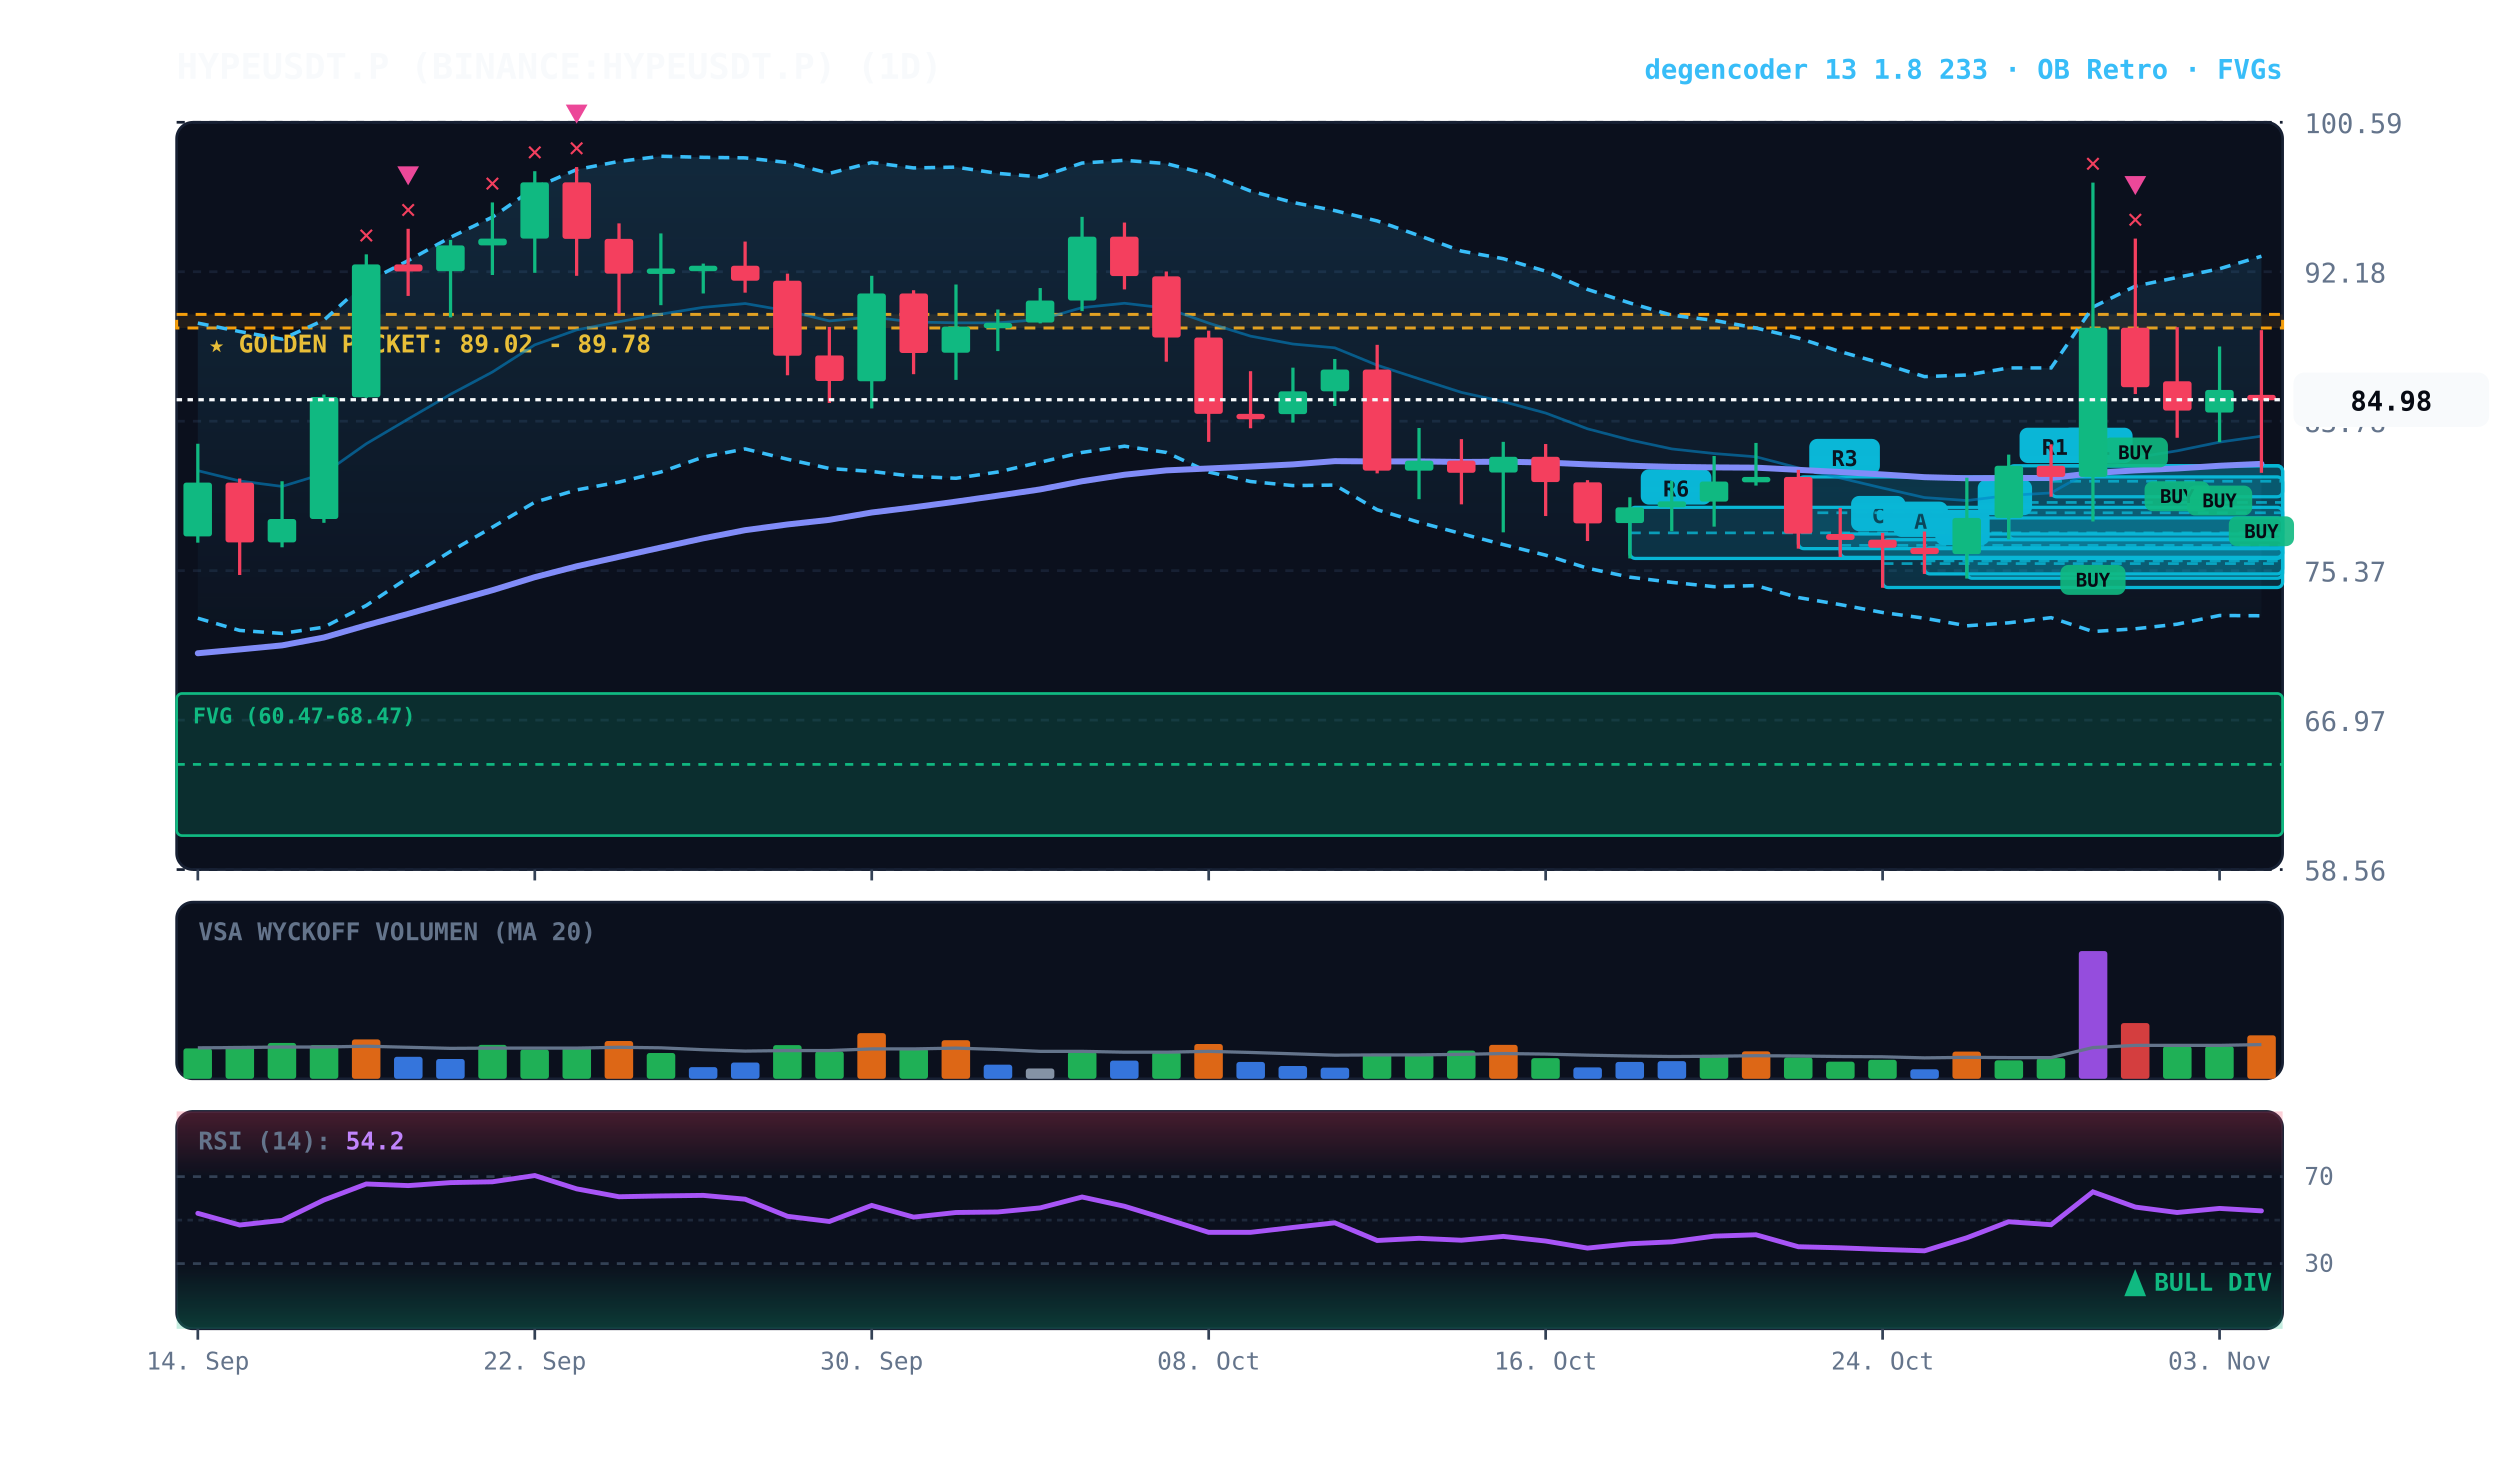
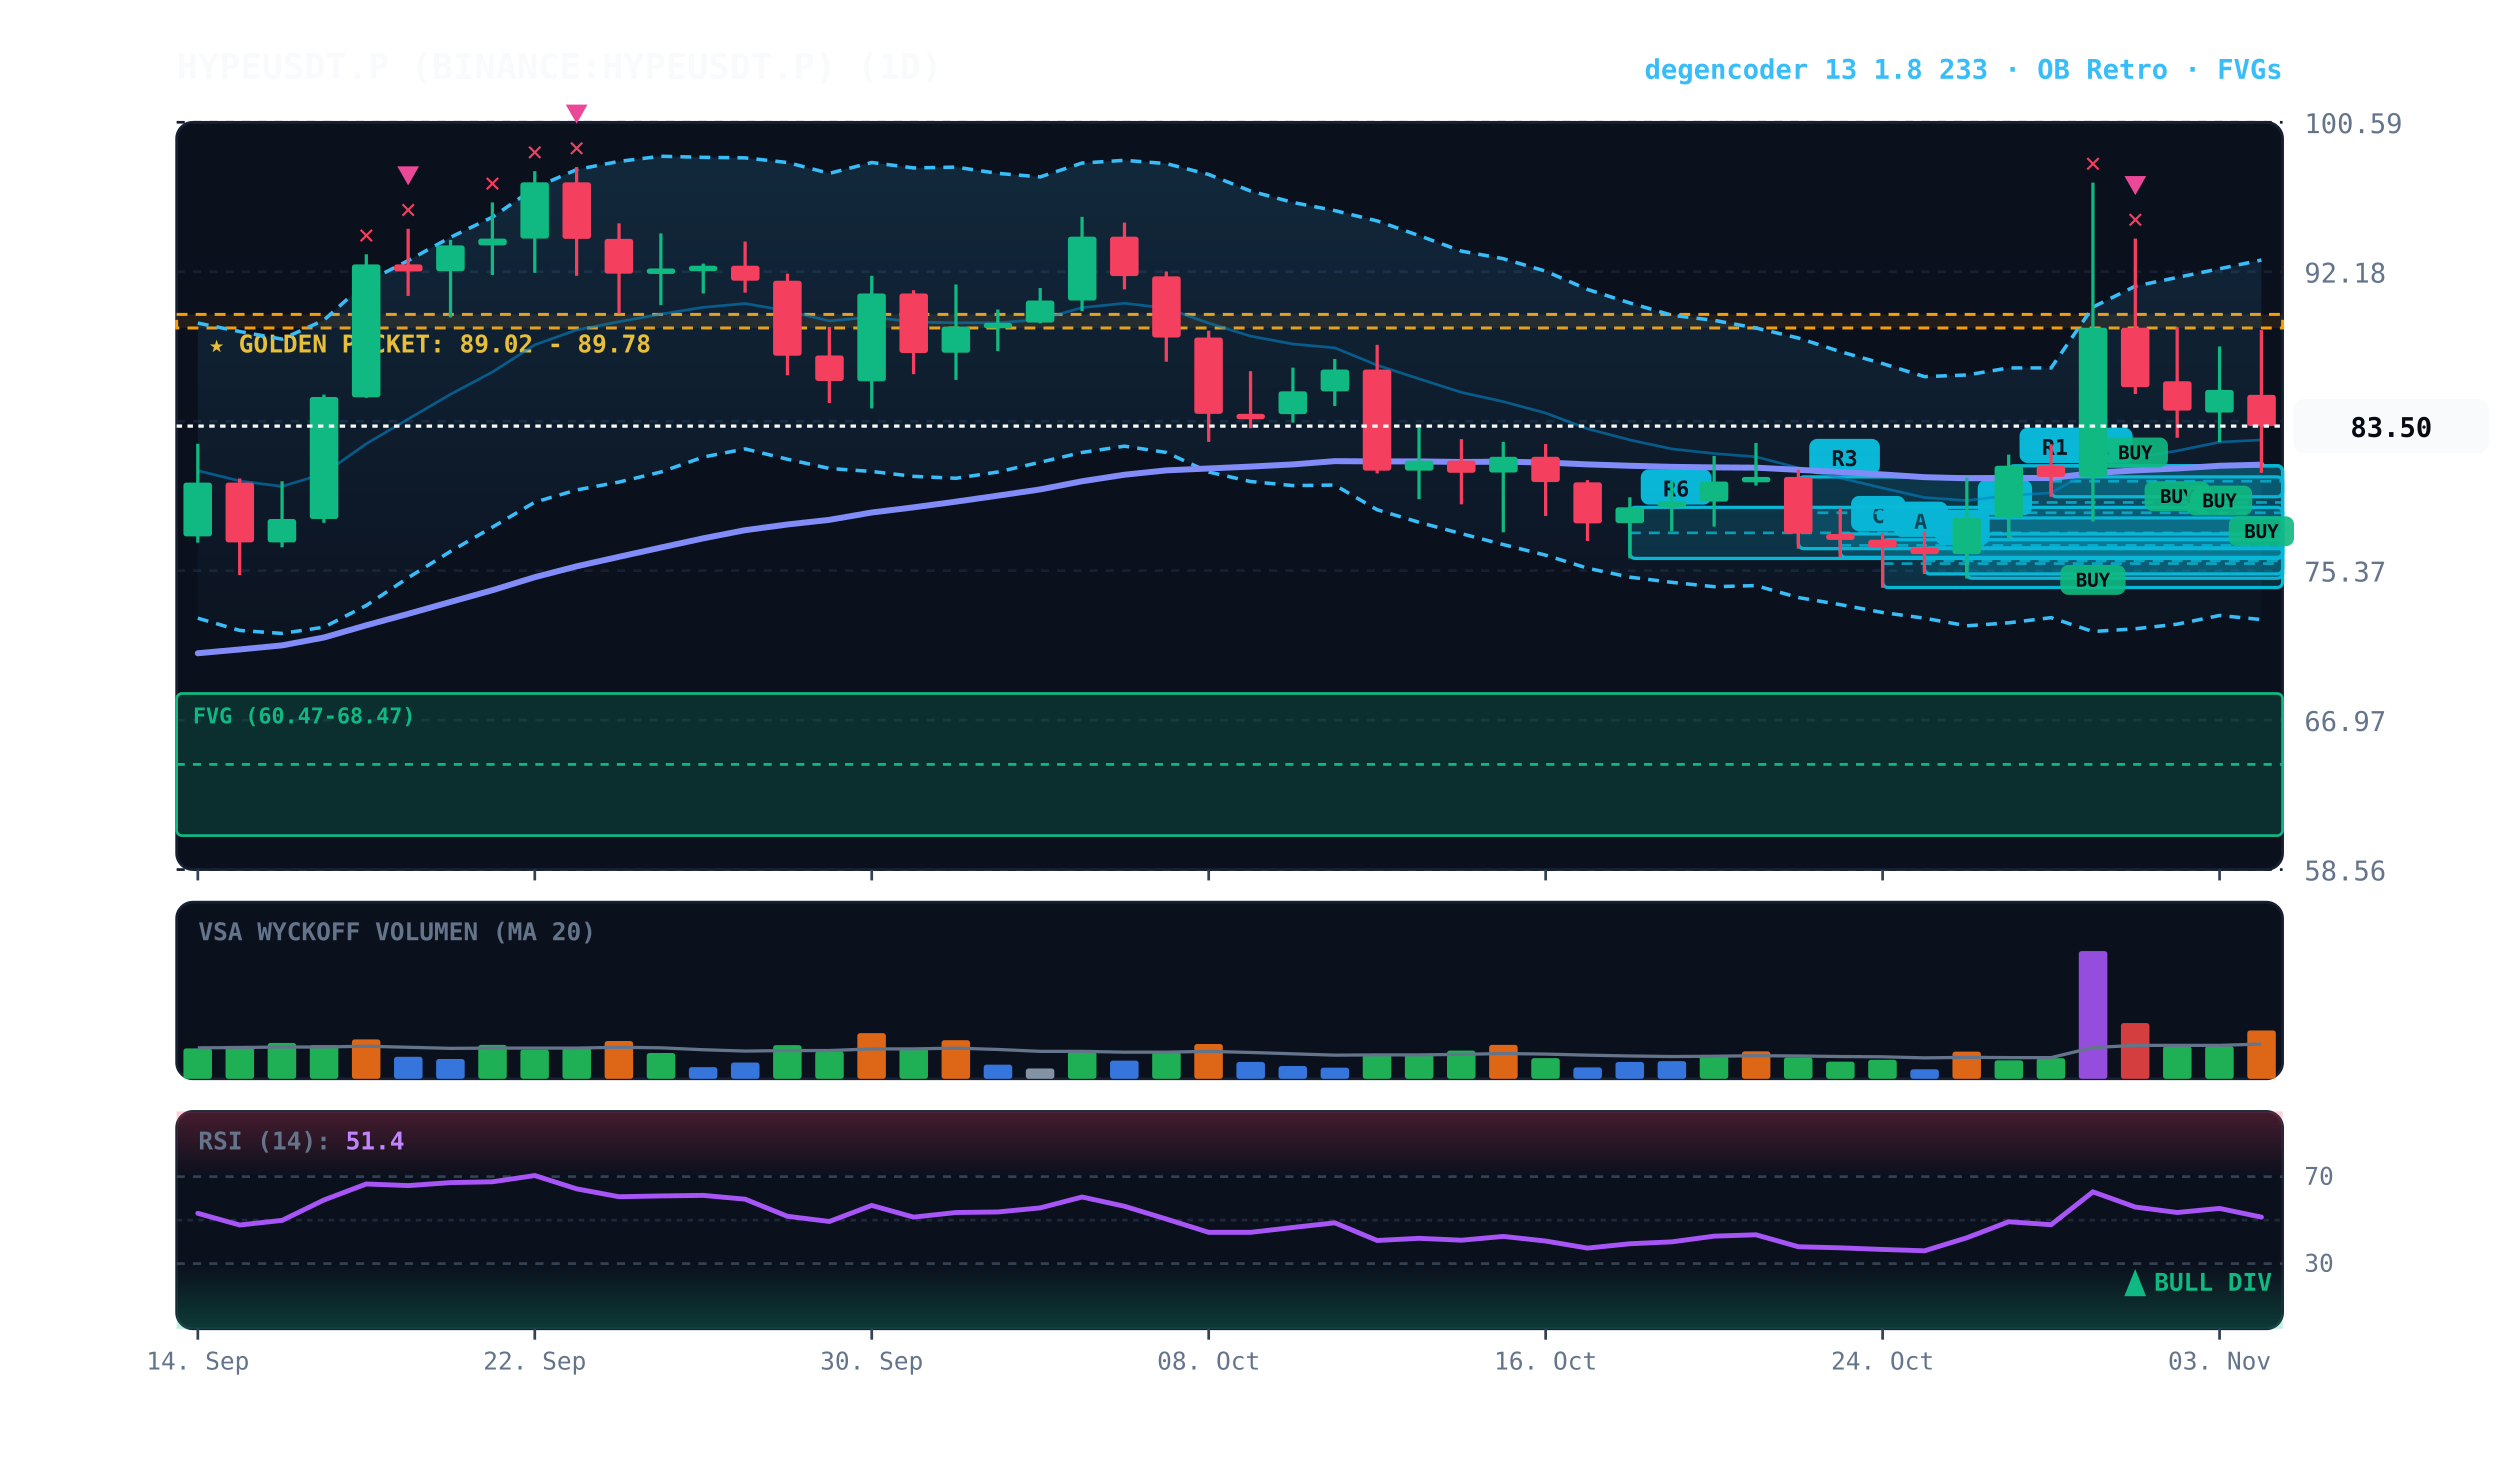
<svg xmlns="http://www.w3.org/2000/svg" viewBox="0 0 920 540" width="100%" height="100%" style="background:#070a13; font-family:'JetBrains Mono', monospace;">
  <defs>
    <linearGradient id="cloud-grad" x1="0%" y1="0%" x2="0%" y2="100%">
      <stop offset="0%" stop-color="#38bdf8" stop-opacity="0.14" />
      <stop offset="100%" stop-color="#38bdf8" stop-opacity="0.02" />
    </linearGradient>
    <linearGradient id="rsi-overbought" x1="0%" y1="0%" x2="0%" y2="100%">
      <stop offset="0%" stop-color="#f43f5e" stop-opacity="0.25" />
      <stop offset="100%" stop-color="#f43f5e" stop-opacity="0.0" />
    </linearGradient>
    <linearGradient id="rsi-oversold" x1="0%" y1="0%" x2="0%" y2="100%">
      <stop offset="0%" stop-color="#10b981" stop-opacity="0.0" />
      <stop offset="100%" stop-color="#10b981" stop-opacity="0.25" />
    </linearGradient>
  </defs>
  <rect x="65" y="45" width="775" height="275" fill="#0b101d" rx="6" stroke="#172033" stroke-width="1" />
  <rect x="65" y="332" width="775" height="65" fill="#0b101d" rx="6" stroke="#172033" stroke-width="1" />
  <rect x="65" y="409" width="775" height="80" fill="#0b101d" rx="6" stroke="#172033" stroke-width="1" />
  <line x1="65" y1="320.0" x2="840" y2="320.0" stroke="#172033" stroke-dasharray="3,3" stroke-width="1" />
  <text x="848" y="324.0" fill="#64748b" font-size="10" text-anchor="start">58.56</text>
  <line x1="65" y1="265.0" x2="840" y2="265.0" stroke="#172033" stroke-dasharray="3,3" stroke-width="1" />
  <text x="848" y="269.0" fill="#64748b" font-size="10" text-anchor="start">66.97</text>
  <line x1="65" y1="210.0" x2="840" y2="210.0" stroke="#172033" stroke-dasharray="3,3" stroke-width="1" />
  <text x="848" y="214.0" fill="#64748b" font-size="10" text-anchor="start">75.37</text>
  <line x1="65" y1="155.0" x2="840" y2="155.0" stroke="#172033" stroke-dasharray="3,3" stroke-width="1" />
  <text x="848" y="159.0" fill="#64748b" font-size="10" text-anchor="start">83.78</text>
  <line x1="65" y1="100.0" x2="840" y2="100.0" stroke="#172033" stroke-dasharray="3,3" stroke-width="1" />
  <text x="848" y="104.0" fill="#64748b" font-size="10" text-anchor="start">92.18</text>
  <line x1="65" y1="45.0" x2="840" y2="45.0" stroke="#172033" stroke-dasharray="3,3" stroke-width="1" />
  <text x="848" y="49.0" fill="#64748b" font-size="10" text-anchor="start">100.59</text>
  <rect x="65" y="115.7" width="775" height="5.0" fill="rgba(245, 158, 11, 0.10)" stroke="#f59e0b" stroke-dasharray="4,3" stroke-width="1.1" />
  <text x="77" y="129.7" fill="#fbbf24" font-size="9" font-weight="bold">★ GOLDEN POCKET: 89.02 - 89.78</text>
  <rect x="65.0" y="255.2" width="775.0" height="52.3" fill="rgba(16, 185, 129, 0.18)" stroke="#10b981" stroke-width="1" rx="2" />
  <line x1="65.0" y1="281.3" x2="840" y2="281.3" stroke="#10b981" stroke-dasharray="3,3" stroke-width="1" />
  <text x="71.0" y="266.2" fill="#10b981" font-size="8" font-weight="bold">FVG (60.47-68.47)</text>
  <rect x="754.8" y="171.4" width="85.2" height="11.4" fill="rgba(6, 182, 212, 0.18)" stroke="#06b6d4" stroke-width="1.2" rx="2" />
  <line x1="754.8" y1="177.1" x2="840" y2="177.1" stroke="#06b6d4" stroke-dasharray="4,3" stroke-width="1.0" opacity="0.8" />
  <rect x="758.8" y="157.4" width="26" height="13" fill="#06b6d4" rx="3" />
  <text x="771.8" y="167.4" fill="#070a13" font-size="8" font-weight="bold" text-anchor="middle">R1</text>
  <rect x="739.2" y="171.4" width="100.8" height="27.0" fill="rgba(6, 182, 212, 0.18)" stroke="#06b6d4" stroke-width="1.2" rx="2" />
  <line x1="739.2" y1="184.9" x2="840" y2="184.9" stroke="#06b6d4" stroke-dasharray="4,3" stroke-width="1.0" opacity="0.8" />
  <rect x="743.2" y="157.4" width="26" height="13" fill="#06b6d4" rx="3" />
  <text x="756.2" y="167.4" fill="#070a13" font-size="8" font-weight="bold" text-anchor="middle">R1</text>
  <rect x="723.8" y="190.6" width="116.2" height="22.2" fill="rgba(6, 182, 212, 0.18)" stroke="#06b6d4" stroke-width="1.2" rx="2" />
  <line x1="723.8" y1="201.7" x2="840" y2="201.7" stroke="#06b6d4" stroke-dasharray="4,3" stroke-width="1.0" opacity="0.8" />
  <rect x="727.8" y="176.6" width="20" height="13" fill="#06b6d4" rx="3" />
  <text x="737.8" y="186.6" fill="#070a13" font-size="8" font-weight="bold" text-anchor="middle">A</text>
  <rect x="708.2" y="201.6" width="131.8" height="9.6" fill="rgba(6, 182, 212, 0.18)" stroke="#06b6d4" stroke-width="1.2" rx="2" />
  <line x1="708.2" y1="206.4" x2="840" y2="206.4" stroke="#06b6d4" stroke-dasharray="4,3" stroke-width="1.0" opacity="0.8" />
  <rect x="712.2" y="187.6" width="20" height="13" fill="#06b6d4" rx="3" />
  <text x="722.2" y="197.6" fill="#070a13" font-size="8" font-weight="bold" text-anchor="middle">B</text>
  <rect x="692.8" y="198.6" width="147.2" height="17.6" fill="rgba(6, 182, 212, 0.18)" stroke="#06b6d4" stroke-width="1.2" rx="2" />
  <line x1="692.8" y1="207.4" x2="840" y2="207.4" stroke="#06b6d4" stroke-dasharray="4,3" stroke-width="1.0" opacity="0.8" />
  <rect x="696.8" y="184.6" width="20" height="13" fill="#06b6d4" rx="3" />
  <text x="706.8" y="194.6" fill="#070a13" font-size="8" font-weight="bold" text-anchor="middle">A</text>
  <rect x="677.2" y="196.5" width="162.8" height="8.6" fill="rgba(6, 182, 212, 0.18)" stroke="#06b6d4" stroke-width="1.2" rx="2" />
  <line x1="677.2" y1="200.7" x2="840" y2="200.7" stroke="#06b6d4" stroke-dasharray="4,3" stroke-width="1.0" opacity="0.8" />
  <rect x="681.2" y="182.5" width="20" height="13" fill="#06b6d4" rx="3" />
  <text x="691.2" y="192.5" fill="#070a13" font-size="8" font-weight="bold" text-anchor="middle">C</text>
  <rect x="661.8" y="175.5" width="178.2" height="26.4" fill="rgba(6, 182, 212, 0.18)" stroke="#06b6d4" stroke-width="1.2" rx="2" />
  <line x1="661.8" y1="188.7" x2="840" y2="188.7" stroke="#06b6d4" stroke-dasharray="4,3" stroke-width="1.0" opacity="0.8" />
  <rect x="665.8" y="161.5" width="26" height="13" fill="#06b6d4" rx="3" />
  <text x="678.8" y="171.5" fill="#070a13" font-size="8" font-weight="bold" text-anchor="middle">R3</text>
  <rect x="599.8" y="186.7" width="240.2" height="18.8" fill="rgba(6, 182, 212, 0.18)" stroke="#06b6d4" stroke-width="1.2" rx="2" />
  <line x1="599.8" y1="196.1" x2="840" y2="196.1" stroke="#06b6d4" stroke-dasharray="4,3" stroke-width="1.0" opacity="0.8" />
  <rect x="603.8" y="172.7" width="26" height="13" fill="#06b6d4" rx="3" />
  <text x="616.8" y="182.7" fill="#070a13" font-size="8" font-weight="bold" text-anchor="middle">R6</text>
-   <polygon points="72.8,118.9 88.2,122.0 103.8,124.8 119.2,117.8 134.8,103.8 150.2,95.9 165.8,87.3 181.2,79.9 196.8,69.1 212.2,62.4 227.8,59.4 243.2,57.5 258.8,57.9 274.2,58.1 289.8,59.8 305.2,63.8 320.8,59.8 336.2,61.8 351.8,61.5 367.2,63.8 382.8,65.1 398.2,60.0 413.8,59.0 429.2,60.2 444.8,64.2 460.2,70.3 475.8,74.5 491.2,77.5 506.8,81.3 522.2,86.7 537.8,92.4 553.2,95.2 568.8,99.8 584.2,106.5 599.8,111.5 615.2,116.0 630.8,117.9 646.2,120.7 661.8,124.4 677.2,129.4 692.8,133.8 708.2,138.6 723.8,138.0 739.2,135.4 754.8,135.4 770.2,113.0 785.8,105.3 801.2,102.1 816.8,98.9 832.2,94.3 832.2,226.6 816.8,226.5 801.2,229.7 785.8,231.4 770.2,232.4 754.8,227.3 739.2,229.2 723.8,230.3 708.2,227.5 692.8,225.4 677.2,222.5 661.8,219.9 646.2,215.5 630.8,215.9 615.2,214.3 599.8,212.4 584.2,209.1 568.8,204.3 553.2,200.4 537.8,196.4 522.2,192.2 506.8,187.6 491.2,178.5 475.8,178.7 460.2,177.2 444.8,173.7 429.2,166.5 413.8,164.2 398.2,166.5 382.8,170.1 367.2,173.7 351.8,176.0 336.2,175.3 320.8,173.5 305.2,172.4 289.8,169.0 274.2,165.2 258.8,168.2 243.2,173.7 227.8,177.4 212.2,180.3 196.8,184.8 181.2,194.0 165.8,202.9 150.2,212.6 134.8,222.8 119.2,230.8 103.8,233.1 88.2,232.0 72.8,227.5" fill="url(#cloud-grad)" />
-   <polyline points="72.8,118.9 88.2,122.0 103.8,124.8 119.2,117.8 134.8,103.8 150.2,95.9 165.8,87.3 181.2,79.9 196.8,69.1 212.2,62.4 227.8,59.4 243.2,57.5 258.8,57.9 274.2,58.1 289.8,59.8 305.2,63.8 320.8,59.8 336.2,61.8 351.8,61.5 367.2,63.8 382.8,65.1 398.2,60.0 413.8,59.0 429.2,60.2 444.8,64.2 460.2,70.3 475.8,74.5 491.2,77.5 506.8,81.3 522.2,86.7 537.8,92.4 553.2,95.2 568.8,99.8 584.2,106.5 599.8,111.5 615.2,116.0 630.8,117.9 646.2,120.7 661.8,124.4 677.2,129.4 692.8,133.8 708.2,138.6 723.8,138.0 739.2,135.4 754.8,135.4 770.2,113.0 785.8,105.3 801.2,102.1 816.8,98.9 832.2,94.3" fill="none" stroke="#38bdf8" stroke-width="1.3" stroke-dasharray="4,3" />
-   <polyline points="72.8,227.5 88.2,232.0 103.8,233.1 119.2,230.8 134.8,222.8 150.2,212.6 165.8,202.9 181.2,194.0 196.8,184.8 212.2,180.3 227.8,177.4 243.2,173.7 258.8,168.2 274.2,165.2 289.8,169.0 305.2,172.4 320.8,173.5 336.2,175.3 351.8,176.0 367.2,173.7 382.8,170.1 398.2,166.5 413.8,164.2 429.2,166.5 444.8,173.7 460.2,177.2 475.8,178.7 491.2,178.5 506.8,187.6 522.2,192.2 537.8,196.4 553.2,200.4 568.8,204.3 584.2,209.1 599.8,212.4 615.2,214.3 630.8,215.9 646.2,215.5 661.8,219.9 677.2,222.5 692.8,225.4 708.2,227.5 723.8,230.3 739.2,229.2 754.8,227.3 770.2,232.4 785.8,231.4 801.2,229.7 816.8,226.5 832.2,226.6" fill="none" stroke="#38bdf8" stroke-width="1.3" stroke-dasharray="4,3" />
-   <polyline points="72.8,173.2 88.2,177.0 103.8,179.0 119.2,174.3 134.8,163.3 150.2,154.2 165.8,145.1 181.2,136.9 196.8,126.9 212.2,121.4 227.8,118.4 243.2,115.6 258.8,113.1 274.2,111.7 289.8,114.4 305.2,118.1 320.8,116.7 336.2,118.5 351.8,118.8 367.2,118.8 382.8,117.6 398.2,113.2 413.8,111.6 429.2,113.4 444.8,118.9 460.2,123.7 475.8,126.6 491.2,128.0 506.8,134.4 522.2,139.4 537.8,144.4 553.2,147.8 568.8,152.0 584.2,157.8 599.8,161.9 615.2,165.2 630.8,166.9 646.2,168.1 661.8,172.2 677.2,175.9 692.8,179.6 708.2,183.1 723.8,184.2 739.2,182.3 754.8,181.4 770.2,172.7 785.8,168.4 801.2,165.9 816.8,162.7 832.2,160.5" fill="none" stroke="#0284c7" stroke-width="1.0" stroke-opacity="0.6" />
-   <polyline points="72.8,240.4 88.2,239.0 103.8,237.5 119.2,234.6 134.8,230.1 150.2,225.9 165.8,221.5 181.2,217.2 196.8,212.4 212.2,208.4 227.8,204.9 243.2,201.5 258.8,198.1 274.2,195.1 289.8,193.0 305.2,191.3 320.8,188.6 336.2,186.7 351.8,184.6 367.2,182.4 382.8,180.1 398.2,177.1 413.8,174.7 429.2,173.1 444.8,172.4 460.2,171.7 475.8,170.9 491.2,169.7 506.8,169.8 522.2,169.8 537.8,170.0 553.2,169.9 568.8,170.2 584.2,170.9 599.8,171.4 615.2,171.8 630.8,172.0 646.2,172.1 661.8,172.9 677.2,173.7 692.8,174.6 708.2,175.6 723.8,176.0 739.2,175.9 754.8,175.9 770.2,174.1 785.8,173.1 801.2,172.4 816.8,171.4 832.2,170.7" fill="none" stroke="#818cf8" stroke-width="2.2" stroke-linecap="round" />
+   <polygon points="72.8,118.9 88.2,122.0 103.8,124.8 119.2,117.8 134.8,103.8 150.2,95.9 165.8,87.3 181.2,79.9 196.8,69.1 212.2,62.4 227.8,59.4 243.2,57.5 258.8,57.9 274.2,58.1 289.8,59.8 305.2,63.8 320.8,59.8 336.2,61.8 351.8,61.5 367.2,63.8 382.8,65.1 398.2,60.0 413.8,59.0 429.2,60.2 444.8,64.2 460.2,70.3 475.8,74.5 491.2,77.5 506.8,81.3 522.2,86.7 537.8,92.4 553.2,95.2 568.8,99.8 584.2,106.5 599.8,111.5 615.2,116.0 630.8,117.9 646.2,120.7 661.8,124.4 677.2,129.4 692.8,133.8 708.2,138.6 723.8,138.0 739.2,135.4 754.8,135.4 770.2,113.0 785.8,105.3 801.2,102.1 816.8,98.9 832.2,95.7 832.2,228.0 816.8,226.5 801.2,229.7 785.8,231.4 770.2,232.4 754.8,227.3 739.2,229.2 723.8,230.3 708.2,227.5 692.8,225.4 677.2,222.5 661.8,219.9 646.2,215.5 630.8,215.9 615.2,214.3 599.8,212.4 584.2,209.1 568.8,204.3 553.2,200.4 537.8,196.4 522.2,192.2 506.8,187.6 491.2,178.5 475.8,178.7 460.2,177.2 444.8,173.7 429.2,166.5 413.8,164.2 398.2,166.5 382.8,170.1 367.2,173.7 351.8,176.0 336.2,175.3 320.8,173.5 305.2,172.4 289.8,169.0 274.2,165.2 258.8,168.2 243.2,173.7 227.8,177.4 212.2,180.3 196.8,184.8 181.2,194.0 165.8,202.9 150.2,212.6 134.8,222.8 119.2,230.8 103.8,233.1 88.2,232.0 72.8,227.5" fill="url(#cloud-grad)" />
+   <polyline points="72.8,118.9 88.2,122.0 103.8,124.8 119.2,117.8 134.8,103.8 150.2,95.9 165.8,87.3 181.2,79.9 196.8,69.1 212.2,62.4 227.8,59.4 243.2,57.5 258.8,57.9 274.2,58.1 289.8,59.8 305.2,63.8 320.8,59.8 336.2,61.8 351.8,61.5 367.2,63.8 382.8,65.1 398.2,60.0 413.8,59.0 429.2,60.2 444.8,64.2 460.2,70.3 475.8,74.5 491.2,77.5 506.8,81.3 522.2,86.7 537.8,92.4 553.2,95.2 568.8,99.8 584.2,106.5 599.8,111.5 615.2,116.0 630.8,117.9 646.2,120.7 661.8,124.4 677.2,129.4 692.8,133.8 708.2,138.6 723.8,138.0 739.2,135.4 754.8,135.4 770.2,113.0 785.8,105.3 801.2,102.1 816.8,98.9 832.2,95.7" fill="none" stroke="#38bdf8" stroke-width="1.3" stroke-dasharray="4,3" />
+   <polyline points="72.8,227.5 88.2,232.0 103.8,233.1 119.2,230.8 134.8,222.8 150.2,212.6 165.8,202.9 181.2,194.0 196.8,184.8 212.2,180.3 227.8,177.4 243.2,173.7 258.8,168.2 274.2,165.2 289.8,169.0 305.2,172.4 320.8,173.5 336.2,175.3 351.8,176.0 367.2,173.7 382.8,170.1 398.2,166.5 413.8,164.2 429.2,166.5 444.8,173.7 460.2,177.2 475.8,178.7 491.2,178.5 506.8,187.6 522.2,192.2 537.8,196.4 553.2,200.4 568.8,204.3 584.2,209.1 599.8,212.4 615.2,214.3 630.8,215.9 646.2,215.5 661.8,219.9 677.2,222.5 692.8,225.4 708.2,227.5 723.8,230.3 739.2,229.2 754.8,227.3 770.2,232.4 785.8,231.4 801.2,229.7 816.8,226.5 832.2,228.0" fill="none" stroke="#38bdf8" stroke-width="1.3" stroke-dasharray="4,3" />
+   <polyline points="72.8,173.2 88.2,177.0 103.8,179.0 119.2,174.3 134.8,163.3 150.2,154.2 165.8,145.1 181.2,136.9 196.8,126.9 212.2,121.4 227.8,118.4 243.2,115.6 258.8,113.1 274.2,111.7 289.8,114.4 305.2,118.1 320.8,116.7 336.2,118.5 351.8,118.8 367.2,118.8 382.8,117.6 398.2,113.2 413.8,111.6 429.2,113.4 444.8,118.9 460.2,123.7 475.8,126.6 491.2,128.0 506.8,134.4 522.2,139.4 537.8,144.4 553.2,147.8 568.8,152.0 584.2,157.8 599.8,161.9 615.2,165.2 630.8,166.9 646.2,168.1 661.8,172.2 677.2,175.9 692.8,179.6 708.2,183.1 723.8,184.2 739.2,182.3 754.8,181.4 770.2,172.7 785.8,168.4 801.2,165.9 816.8,162.7 832.2,161.9" fill="none" stroke="#0284c7" stroke-width="1.0" stroke-opacity="0.6" />
+   <polyline points="72.8,240.4 88.2,239.0 103.8,237.5 119.2,234.6 134.8,230.1 150.2,225.9 165.8,221.5 181.2,217.2 196.8,212.4 212.2,208.4 227.8,204.9 243.2,201.5 258.8,198.1 274.2,195.1 289.8,193.0 305.2,191.3 320.8,188.6 336.2,186.7 351.8,184.6 367.2,182.4 382.8,180.1 398.2,177.1 413.8,174.7 429.2,173.1 444.8,172.4 460.2,171.7 475.8,170.9 491.2,169.7 506.8,169.8 522.2,169.8 537.8,170.0 553.2,169.9 568.8,170.2 584.2,170.9 599.8,171.4 615.2,171.8 630.8,172.0 646.2,172.1 661.8,172.9 677.2,173.7 692.8,174.6 708.2,175.6 723.8,176.0 739.2,175.9 754.8,175.9 770.2,174.1 785.8,173.1 801.2,172.4 816.8,171.4 832.2,171.0" fill="none" stroke="#818cf8" stroke-width="2.2" stroke-linecap="round" />
  <line x1="72.8" y1="163.3" x2="72.8" y2="199.7" stroke="#10b981" stroke-width="1.2" />
  <rect x="67.5" y="177.6" width="10.5" height="19.8" fill="#10b981" rx="1" />
  <line x1="88.2" y1="176.1" x2="88.2" y2="211.6" stroke="#f43f5e" stroke-width="1.2" />
  <rect x="83.0" y="177.6" width="10.5" height="22.0" fill="#f43f5e" rx="1" />
  <line x1="103.8" y1="177.1" x2="103.8" y2="201.4" stroke="#10b981" stroke-width="1.2" />
  <rect x="98.5" y="191.0" width="10.5" height="8.6" fill="#10b981" rx="1" />
  <line x1="119.2" y1="145.2" x2="119.2" y2="192.4" stroke="#10b981" stroke-width="1.2" />
  <rect x="114.0" y="146.1" width="10.5" height="44.9" fill="#10b981" rx="1" />
  <line x1="134.8" y1="93.6" x2="134.8" y2="146.4" stroke="#10b981" stroke-width="1.2" />
  <rect x="129.5" y="97.3" width="10.5" height="48.9" fill="#10b981" rx="1" />
  <text x="134.8" y="89.6" fill="#f43f5e" font-size="10" font-weight="bold" text-anchor="middle">✕</text>
  <line x1="150.2" y1="84.2" x2="150.2" y2="108.9" stroke="#f43f5e" stroke-width="1.2" />
  <rect x="145.0" y="97.3" width="10.5" height="2.6" fill="#f43f5e" rx="1" />
  <text x="150.2" y="80.2" fill="#f43f5e" font-size="10" font-weight="bold" text-anchor="middle">✕</text>
  <polygon points="150.2,68.2 146.2,61.2 154.2,61.2" fill="#ec4899" />
  <line x1="165.8" y1="88.3" x2="165.8" y2="116.8" stroke="#10b981" stroke-width="1.2" />
  <rect x="160.5" y="90.3" width="10.5" height="9.5" fill="#10b981" rx="1" />
  <line x1="181.2" y1="74.5" x2="181.2" y2="101.2" stroke="#10b981" stroke-width="1.2" />
  <rect x="176.0" y="87.8" width="10.5" height="2.5" fill="#10b981" rx="1" />
  <text x="181.2" y="70.5" fill="#f43f5e" font-size="10" font-weight="bold" text-anchor="middle">✕</text>
  <line x1="196.8" y1="63.0" x2="196.8" y2="100.4" stroke="#10b981" stroke-width="1.2" />
  <rect x="191.5" y="67.1" width="10.5" height="20.7" fill="#10b981" rx="1" />
  <text x="196.8" y="59.0" fill="#f43f5e" font-size="10" font-weight="bold" text-anchor="middle">✕</text>
  <line x1="212.2" y1="61.5" x2="212.2" y2="101.5" stroke="#f43f5e" stroke-width="1.2" />
  <rect x="207.0" y="67.1" width="10.5" height="20.8" fill="#f43f5e" rx="1" />
  <text x="212.2" y="57.5" fill="#f43f5e" font-size="10" font-weight="bold" text-anchor="middle">✕</text>
  <polygon points="212.2,45.5 208.2,38.5 216.2,38.5" fill="#ec4899" />
  <line x1="227.8" y1="82.2" x2="227.8" y2="115.4" stroke="#f43f5e" stroke-width="1.2" />
  <rect x="222.5" y="87.9" width="10.5" height="12.8" fill="#f43f5e" rx="1" />
  <line x1="243.2" y1="85.9" x2="243.2" y2="112.3" stroke="#10b981" stroke-width="1.2" />
  <rect x="238.0" y="98.8" width="10.5" height="2.0" fill="#10b981" rx="1" />
  <line x1="258.8" y1="97.0" x2="258.8" y2="108.0" stroke="#10b981" stroke-width="1.2" />
  <rect x="253.5" y="97.8" width="10.5" height="2.0" fill="#10b981" rx="1" />
  <line x1="274.2" y1="88.9" x2="274.2" y2="107.7" stroke="#f43f5e" stroke-width="1.2" />
  <rect x="269.0" y="97.8" width="10.5" height="5.5" fill="#f43f5e" rx="1" />
  <line x1="289.8" y1="100.7" x2="289.8" y2="138.1" stroke="#f43f5e" stroke-width="1.2" />
  <rect x="284.5" y="103.3" width="10.5" height="27.6" fill="#f43f5e" rx="1" />
  <line x1="305.2" y1="120.3" x2="305.2" y2="148.3" stroke="#f43f5e" stroke-width="1.2" />
  <rect x="300.0" y="130.8" width="10.5" height="9.4" fill="#f43f5e" rx="1" />
  <line x1="320.8" y1="101.5" x2="320.8" y2="150.3" stroke="#10b981" stroke-width="1.2" />
  <rect x="315.5" y="108.0" width="10.5" height="32.3" fill="#10b981" rx="1" />
  <line x1="336.2" y1="106.8" x2="336.2" y2="137.7" stroke="#f43f5e" stroke-width="1.2" />
  <rect x="331.0" y="108.0" width="10.5" height="21.9" fill="#f43f5e" rx="1" />
  <line x1="351.8" y1="104.7" x2="351.8" y2="139.8" stroke="#10b981" stroke-width="1.2" />
  <rect x="346.5" y="120.2" width="10.5" height="9.6" fill="#10b981" rx="1" />
  <line x1="367.2" y1="113.9" x2="367.2" y2="129.2" stroke="#10b981" stroke-width="1.2" />
  <rect x="362.0" y="118.8" width="10.5" height="2.0" fill="#10b981" rx="1" />
  <line x1="382.8" y1="106.0" x2="382.8" y2="119.0" stroke="#10b981" stroke-width="1.2" />
  <rect x="377.5" y="110.6" width="10.5" height="8.1" fill="#10b981" rx="1" />
  <line x1="398.2" y1="79.8" x2="398.2" y2="114.5" stroke="#10b981" stroke-width="1.2" />
  <rect x="393.0" y="87.1" width="10.5" height="23.5" fill="#10b981" rx="1" />
  <line x1="413.8" y1="81.9" x2="413.8" y2="106.5" stroke="#f43f5e" stroke-width="1.2" />
  <rect x="408.5" y="87.1" width="10.5" height="14.5" fill="#f43f5e" rx="1" />
  <line x1="429.2" y1="99.9" x2="429.2" y2="133.1" stroke="#f43f5e" stroke-width="1.2" />
  <rect x="424.0" y="101.7" width="10.5" height="22.5" fill="#f43f5e" rx="1" />
  <line x1="444.8" y1="121.7" x2="444.8" y2="162.6" stroke="#f43f5e" stroke-width="1.2" />
  <rect x="439.5" y="124.2" width="10.5" height="28.1" fill="#f43f5e" rx="1" />
  <line x1="460.2" y1="136.6" x2="460.2" y2="157.6" stroke="#f43f5e" stroke-width="1.2" />
  <rect x="455.0" y="152.3" width="10.5" height="2.0" fill="#f43f5e" rx="1" />
  <line x1="475.8" y1="135.3" x2="475.8" y2="155.5" stroke="#10b981" stroke-width="1.2" />
  <rect x="470.5" y="144.0" width="10.5" height="8.4" fill="#10b981" rx="1" />
  <line x1="491.2" y1="132.1" x2="491.2" y2="149.4" stroke="#10b981" stroke-width="1.2" />
  <rect x="486.0" y="136.0" width="10.5" height="8.0" fill="#10b981" rx="1" />
  <line x1="506.8" y1="126.9" x2="506.8" y2="174.2" stroke="#f43f5e" stroke-width="1.2" />
  <rect x="501.5" y="136.0" width="10.5" height="37.2" fill="#f43f5e" rx="1" />
  <line x1="522.2" y1="157.5" x2="522.2" y2="183.7" stroke="#10b981" stroke-width="1.2" />
  <rect x="517.0" y="169.5" width="10.5" height="3.7" fill="#10b981" rx="1" />
  <line x1="537.8" y1="161.6" x2="537.8" y2="185.6" stroke="#f43f5e" stroke-width="1.2" />
  <rect x="532.5" y="169.5" width="10.5" height="4.5" fill="#f43f5e" rx="1" />
  <line x1="553.2" y1="162.6" x2="553.2" y2="195.9" stroke="#10b981" stroke-width="1.2" />
  <rect x="548.0" y="168.1" width="10.5" height="5.8" fill="#10b981" rx="1" />
  <line x1="568.8" y1="163.4" x2="568.8" y2="189.9" stroke="#f43f5e" stroke-width="1.2" />
  <rect x="563.5" y="168.1" width="10.5" height="9.3" fill="#f43f5e" rx="1" />
  <line x1="584.2" y1="176.7" x2="584.2" y2="199.1" stroke="#f43f5e" stroke-width="1.2" />
  <rect x="579.0" y="177.5" width="10.5" height="15.1" fill="#f43f5e" rx="1" />
  <line x1="599.8" y1="183.0" x2="599.8" y2="205.5" stroke="#10b981" stroke-width="1.2" />
  <rect x="594.5" y="186.7" width="10.5" height="5.8" fill="#10b981" rx="1" />
  <line x1="615.2" y1="177.0" x2="615.2" y2="195.5" stroke="#10b981" stroke-width="1.2" />
  <rect x="610.0" y="184.5" width="10.5" height="2.2" fill="#10b981" rx="1" />
  <line x1="630.8" y1="167.8" x2="630.8" y2="193.8" stroke="#10b981" stroke-width="1.2" />
  <rect x="625.5" y="177.2" width="10.5" height="7.4" fill="#10b981" rx="1" />
  <line x1="646.2" y1="163.0" x2="646.2" y2="178.7" stroke="#10b981" stroke-width="1.2" />
  <rect x="641.0" y="175.5" width="10.5" height="2.0" fill="#10b981" rx="1" />
  <line x1="661.8" y1="172.9" x2="661.8" y2="201.9" stroke="#f43f5e" stroke-width="1.2" />
  <rect x="656.5" y="175.5" width="10.5" height="20.9" fill="#f43f5e" rx="1" />
  <line x1="677.2" y1="186.9" x2="677.2" y2="205.0" stroke="#f43f5e" stroke-width="1.2" />
  <rect x="672.0" y="196.5" width="10.5" height="2.2" fill="#f43f5e" rx="1" />
  <line x1="692.8" y1="196.1" x2="692.8" y2="216.3" stroke="#f43f5e" stroke-width="1.2" />
  <rect x="687.5" y="198.6" width="10.5" height="3.0" fill="#f43f5e" rx="1" />
  <line x1="708.2" y1="195.6" x2="708.2" y2="211.2" stroke="#f43f5e" stroke-width="1.2" />
  <rect x="703.0" y="201.6" width="10.5" height="2.3" fill="#f43f5e" rx="1" />
  <line x1="723.8" y1="175.8" x2="723.8" y2="212.9" stroke="#10b981" stroke-width="1.2" />
  <rect x="718.5" y="190.6" width="10.5" height="13.3" fill="#10b981" rx="1" />
  <line x1="739.2" y1="167.3" x2="739.2" y2="198.5" stroke="#10b981" stroke-width="1.2" />
  <rect x="734.0" y="171.4" width="10.5" height="19.2" fill="#10b981" rx="1" />
  <line x1="754.8" y1="163.5" x2="754.8" y2="182.8" stroke="#f43f5e" stroke-width="1.2" />
  <rect x="749.5" y="171.4" width="10.5" height="4.1" fill="#f43f5e" rx="1" />
  <line x1="770.2" y1="67.2" x2="770.2" y2="191.9" stroke="#10b981" stroke-width="1.2" />
  <rect x="765.0" y="120.6" width="10.5" height="54.9" fill="#10b981" rx="1" />
  <rect x="758.2" y="207.9" width="24" height="11" fill="#10b981" rx="3" opacity="0.9" />
  <text x="770.2" y="215.9" fill="#070a13" font-size="7" font-weight="bold" text-anchor="middle">BUY</text>
  <text x="770.2" y="63.2" fill="#f43f5e" font-size="10" font-weight="bold" text-anchor="middle">✕</text>
  <line x1="785.8" y1="87.8" x2="785.8" y2="145.0" stroke="#f43f5e" stroke-width="1.2" />
  <rect x="780.5" y="120.6" width="10.5" height="21.9" fill="#f43f5e" rx="1" />
  <rect x="773.8" y="161.0" width="24" height="11" fill="#10b981" rx="3" opacity="0.9" />
  <text x="785.8" y="169.0" fill="#070a13" font-size="7" font-weight="bold" text-anchor="middle">BUY</text>
  <text x="785.8" y="83.8" fill="#f43f5e" font-size="10" font-weight="bold" text-anchor="middle">✕</text>
  <polygon points="785.8,71.8 781.8,64.8 789.8,64.8" fill="#ec4899" />
  <line x1="801.2" y1="120.4" x2="801.2" y2="161.1" stroke="#f43f5e" stroke-width="1.2" />
  <rect x="796.0" y="140.3" width="10.5" height="10.8" fill="#f43f5e" rx="1" />
  <rect x="789.2" y="177.1" width="24" height="11" fill="#10b981" rx="3" opacity="0.9" />
  <text x="801.2" y="185.1" fill="#070a13" font-size="7" font-weight="bold" text-anchor="middle">BUY</text>
  <line x1="816.8" y1="127.5" x2="816.8" y2="162.7" stroke="#10b981" stroke-width="1.2" />
  <rect x="811.5" y="143.5" width="10.5" height="8.3" fill="#10b981" rx="1" />
  <rect x="804.8" y="178.7" width="24" height="11" fill="#10b981" rx="3" opacity="0.9" />
  <text x="816.8" y="186.7" fill="#070a13" font-size="7" font-weight="bold" text-anchor="middle">BUY</text>
  <line x1="832.2" y1="121.5" x2="832.2" y2="174.0" stroke="#f43f5e" stroke-width="1.2" />
-   <rect x="827.0" y="145.3" width="10.5" height="2.0" fill="#f43f5e" rx="1" />
+   <rect x="827.0" y="145.3" width="10.5" height="11.5" fill="#f43f5e" rx="1" />
  <rect x="820.2" y="190.0" width="24" height="11" fill="#10b981" rx="3" opacity="0.9" />
  <text x="832.2" y="198.0" fill="#070a13" font-size="7" font-weight="bold" text-anchor="middle">BUY</text>
-   <line x1="65" y1="147.1" x2="840" y2="147.1" stroke="#f8fafc" stroke-width="1.2" stroke-dasharray="2,2" />
-   <rect x="844" y="137.1" width="72" height="20" fill="#f8fafc" rx="4" />
-   <text x="880" y="151.1" fill="#070a13" font-size="10" font-weight="bold" text-anchor="middle">84.98</text>
+   <line x1="65" y1="156.8" x2="840" y2="156.8" stroke="#f8fafc" stroke-width="1.2" stroke-dasharray="2,2" />
+   <rect x="844" y="146.8" width="72" height="20" fill="#f8fafc" rx="4" />
+   <text x="880" y="160.8" fill="#070a13" font-size="10" font-weight="bold" text-anchor="middle">83.50</text>
  <text x="73" y="346" fill="#64748b" font-size="9" font-weight="bold">VSA WYCKOFF VOLUMEN (MA 20)</text>
  <rect x="67.5" y="385.8" width="10.5" height="11.2" fill="#22c55e" opacity="0.88" rx="1" />
  <rect x="83.0" y="384.9" width="10.5" height="12.1" fill="#22c55e" opacity="0.88" rx="1" />
  <rect x="98.5" y="383.8" width="10.5" height="13.2" fill="#22c55e" opacity="0.88" rx="1" />
  <rect x="114.0" y="384.6" width="10.5" height="12.4" fill="#22c55e" opacity="0.88" rx="1" />
  <rect x="129.5" y="382.5" width="10.5" height="14.5" fill="#f97316" opacity="0.88" rx="1" />
  <rect x="145.0" y="388.9" width="10.5" height="8.1" fill="#3b82f6" opacity="0.88" rx="1" />
  <rect x="160.5" y="389.7" width="10.5" height="7.3" fill="#3b82f6" opacity="0.88" rx="1" />
  <rect x="176.0" y="384.5" width="10.5" height="12.5" fill="#22c55e" opacity="0.88" rx="1" />
  <rect x="191.5" y="386.2" width="10.5" height="10.8" fill="#22c55e" opacity="0.88" rx="1" />
  <rect x="207.0" y="385.4" width="10.5" height="11.6" fill="#22c55e" opacity="0.88" rx="1" />
  <rect x="222.5" y="383.1" width="10.5" height="13.9" fill="#f97316" opacity="0.88" rx="1" />
  <rect x="238.0" y="387.5" width="10.5" height="9.5" fill="#22c55e" opacity="0.88" rx="1" />
  <rect x="253.5" y="392.7" width="10.5" height="4.3" fill="#3b82f6" opacity="0.88" rx="1" />
  <rect x="269.0" y="391.0" width="10.5" height="6.0" fill="#3b82f6" opacity="0.88" rx="1" />
  <rect x="284.5" y="384.6" width="10.5" height="12.4" fill="#22c55e" opacity="0.88" rx="1" />
  <rect x="300.0" y="386.9" width="10.5" height="10.1" fill="#22c55e" opacity="0.88" rx="1" />
  <rect x="315.5" y="380.2" width="10.5" height="16.8" fill="#f97316" opacity="0.88" rx="1" />
  <rect x="331.0" y="385.8" width="10.5" height="11.2" fill="#22c55e" opacity="0.88" rx="1" />
  <rect x="346.5" y="382.8" width="10.5" height="14.2" fill="#f97316" opacity="0.88" rx="1" />
  <rect x="362.0" y="391.8" width="10.5" height="5.2" fill="#3b82f6" opacity="0.88" rx="1" />
  <rect x="377.5" y="393.2" width="10.5" height="3.8" fill="#94a3b8" opacity="0.88" rx="1" />
  <rect x="393.0" y="387.0" width="10.5" height="10.0" fill="#22c55e" opacity="0.88" rx="1" />
  <rect x="408.5" y="390.3" width="10.5" height="6.7" fill="#3b82f6" opacity="0.88" rx="1" />
  <rect x="424.0" y="387.1" width="10.5" height="9.9" fill="#22c55e" opacity="0.88" rx="1" />
  <rect x="439.5" y="384.2" width="10.5" height="12.8" fill="#f97316" opacity="0.88" rx="1" />
  <rect x="455.0" y="390.8" width="10.5" height="6.2" fill="#3b82f6" opacity="0.88" rx="1" />
  <rect x="470.5" y="392.3" width="10.5" height="4.7" fill="#3b82f6" opacity="0.88" rx="1" />
  <rect x="486.0" y="392.9" width="10.5" height="4.1" fill="#3b82f6" opacity="0.88" rx="1" />
  <rect x="501.5" y="387.9" width="10.5" height="9.1" fill="#22c55e" opacity="0.88" rx="1" />
  <rect x="517.0" y="387.9" width="10.5" height="9.1" fill="#22c55e" opacity="0.88" rx="1" />
  <rect x="532.5" y="386.6" width="10.5" height="10.4" fill="#22c55e" opacity="0.88" rx="1" />
  <rect x="548.0" y="384.5" width="10.5" height="12.5" fill="#f97316" opacity="0.88" rx="1" />
  <rect x="563.5" y="389.4" width="10.5" height="7.6" fill="#22c55e" opacity="0.88" rx="1" />
  <rect x="579.0" y="392.8" width="10.5" height="4.2" fill="#3b82f6" opacity="0.88" rx="1" />
  <rect x="594.5" y="390.8" width="10.5" height="6.2" fill="#3b82f6" opacity="0.88" rx="1" />
  <rect x="610.0" y="390.5" width="10.5" height="6.5" fill="#3b82f6" opacity="0.88" rx="1" />
  <rect x="625.5" y="388.3" width="10.5" height="8.7" fill="#22c55e" opacity="0.88" rx="1" />
  <rect x="641.0" y="386.9" width="10.5" height="10.1" fill="#f97316" opacity="0.88" rx="1" />
  <rect x="656.5" y="389.1" width="10.5" height="7.9" fill="#22c55e" opacity="0.88" rx="1" />
  <rect x="672.0" y="390.7" width="10.5" height="6.3" fill="#22c55e" opacity="0.88" rx="1" />
  <rect x="687.5" y="390.0" width="10.5" height="7.0" fill="#22c55e" opacity="0.88" rx="1" />
  <rect x="703.0" y="393.5" width="10.5" height="3.5" fill="#3b82f6" opacity="0.88" rx="1" />
  <rect x="718.5" y="387.0" width="10.5" height="10.0" fill="#f97316" opacity="0.88" rx="1" />
  <rect x="734.0" y="390.2" width="10.5" height="6.8" fill="#22c55e" opacity="0.88" rx="1" />
  <rect x="749.5" y="389.4" width="10.5" height="7.6" fill="#22c55e" opacity="0.88" rx="1" />
  <rect x="765.0" y="350.0" width="10.5" height="47.0" fill="#a855f7" opacity="0.88" rx="1" />
  <rect x="780.5" y="376.5" width="10.5" height="20.5" fill="#ef4444" opacity="0.88" rx="1" />
  <rect x="796.0" y="385.0" width="10.5" height="12.0" fill="#22c55e" opacity="0.88" rx="1" />
  <rect x="811.5" y="385.0" width="10.5" height="12.0" fill="#22c55e" opacity="0.88" rx="1" />
-   <rect x="827.0" y="381.0" width="10.5" height="16.0" fill="#f97316" opacity="0.88" rx="1" />
-   <polyline points="72.8,385.6 88.2,385.5 103.8,385.3 119.2,385.3 134.8,385.0 150.2,385.4 165.8,385.8 181.2,385.7 196.8,385.7 212.2,385.7 227.8,385.4 243.2,385.6 258.8,386.3 274.2,386.8 289.8,386.6 305.2,386.6 320.8,386.0 336.2,386.0 351.8,385.7 367.2,386.2 382.8,386.9 398.2,386.9 413.8,387.2 429.2,387.2 444.8,386.9 460.2,387.3 475.8,387.8 491.2,388.3 506.8,388.2 522.2,388.2 537.8,388.0 553.2,387.7 568.8,387.9 584.2,388.3 599.8,388.6 615.2,388.8 630.8,388.7 646.2,388.5 661.8,388.6 677.2,388.8 692.8,388.9 708.2,389.3 723.8,389.1 739.2,389.2 754.8,389.2 770.2,385.5 785.8,384.7 801.2,384.7 816.8,384.7 832.2,384.4" fill="none" stroke="#64748b" stroke-width="1.2" />
+   <rect x="827.0" y="379.2" width="10.5" height="17.8" fill="#f97316" opacity="0.88" rx="1" />
+   <polyline points="72.8,385.6 88.2,385.5 103.8,385.3 119.2,385.3 134.8,385.0 150.2,385.4 165.8,385.8 181.2,385.7 196.8,385.7 212.2,385.7 227.8,385.4 243.2,385.6 258.8,386.3 274.2,386.8 289.8,386.6 305.2,386.6 320.8,386.0 336.2,386.0 351.8,385.7 367.2,386.2 382.8,386.9 398.2,386.9 413.8,387.2 429.2,387.2 444.8,386.9 460.2,387.3 475.8,387.8 491.2,388.3 506.8,388.2 522.2,388.2 537.8,388.0 553.2,387.7 568.8,387.9 584.2,388.3 599.8,388.6 615.2,388.8 630.8,388.7 646.2,388.5 661.8,388.6 677.2,388.8 692.8,388.9 708.2,389.3 723.8,389.1 739.2,389.2 754.8,389.2 770.2,385.5 785.8,384.7 801.2,384.7 816.8,384.7 832.2,384.2" fill="none" stroke="#64748b" stroke-width="1.2" />
  <rect x="65" y="409" width="775" height="24.0" fill="url(#rsi-overbought)" />
  <rect x="65" y="465.0" width="775" height="24.0" fill="url(#rsi-oversold)" />
  <line x1="65" y1="433.0" x2="840" y2="433.0" stroke="#334155" stroke-dasharray="3,3" stroke-width="1" />
  <text x="848" y="436.0" fill="#64748b" font-size="9">70</text>
  <line x1="65" y1="449.0" x2="840" y2="449.0" stroke="#1e293b" stroke-dasharray="2,2" stroke-width="1" />
  <line x1="65" y1="465.0" x2="840" y2="465.0" stroke="#334155" stroke-dasharray="3,3" stroke-width="1" />
  <text x="848" y="468.0" fill="#64748b" font-size="9">30</text>
-   <polyline points="72.8,446.5 88.2,450.8 103.8,449.1 119.2,441.6 134.8,435.7 150.2,436.3 165.8,435.2 181.2,434.9 196.8,432.6 212.2,437.5 227.8,440.4 243.2,440.1 258.8,439.9 274.2,441.3 289.8,447.6 305.2,449.5 320.8,443.6 336.2,447.9 351.8,446.2 367.2,446.0 382.8,444.5 398.2,440.5 413.8,443.9 429.2,448.6 444.8,453.5 460.2,453.5 475.8,451.7 491.2,450.0 506.8,456.5 522.2,455.7 537.8,456.4 553.2,455.0 568.8,456.7 584.2,459.3 599.8,457.7 615.2,457.0 630.8,454.9 646.2,454.4 661.8,458.8 677.2,459.2 692.8,459.8 708.2,460.3 723.8,455.5 739.2,449.6 754.8,450.7 770.2,438.6 785.8,444.2 801.2,446.2 816.8,444.7 832.2,445.6" fill="none" stroke="#a855f7" stroke-width="1.8" stroke-linecap="round" />
+   <polyline points="72.8,446.5 88.2,450.8 103.8,449.1 119.2,441.6 134.8,435.7 150.2,436.3 165.8,435.2 181.2,434.9 196.8,432.6 212.2,437.5 227.8,440.4 243.2,440.1 258.8,439.9 274.2,441.3 289.8,447.6 305.2,449.5 320.8,443.6 336.2,447.9 351.8,446.2 367.2,446.0 382.8,444.5 398.2,440.5 413.8,443.9 429.2,448.6 444.8,453.5 460.2,453.5 475.8,451.7 491.2,450.0 506.8,456.5 522.2,455.7 537.8,456.4 553.2,455.0 568.8,456.7 584.2,459.3 599.8,457.7 615.2,457.0 630.8,454.9 646.2,454.4 661.8,458.8 677.2,459.2 692.8,459.8 708.2,460.3 723.8,455.5 739.2,449.6 754.8,450.7 770.2,438.6 785.8,444.2 801.2,446.2 816.8,444.7 832.2,447.9" fill="none" stroke="#a855f7" stroke-width="1.8" stroke-linecap="round" />
  <g transform="translate(785.75, 477)">
    <path d="M 0 -10 L 4 0 L -4 0 Z" fill="#10b981" />
    <text x="7" y="-2" fill="#10b981" font-size="9" font-weight="bold">BULL DIV</text>
  </g>
-   <text x="73" y="423" fill="#64748b" font-size="9" font-weight="bold">RSI (14): <tspan fill="#c084fc">54.2</tspan>
+   <text x="73" y="423" fill="#64748b" font-size="9" font-weight="bold">RSI (14): <tspan fill="#c084fc">51.4</tspan>
  </text>
  <line x1="72.8" y1="320" x2="72.8" y2="324" stroke="#334155" stroke-width="1" />
  <line x1="72.8" y1="489" x2="72.8" y2="493" stroke="#334155" stroke-width="1" />
  <text x="72.8" y="504" fill="#64748b" font-size="9" text-anchor="middle">14. Sep</text>
  <line x1="196.8" y1="320" x2="196.8" y2="324" stroke="#334155" stroke-width="1" />
  <line x1="196.8" y1="489" x2="196.8" y2="493" stroke="#334155" stroke-width="1" />
  <text x="196.8" y="504" fill="#64748b" font-size="9" text-anchor="middle">22. Sep</text>
  <line x1="320.8" y1="320" x2="320.8" y2="324" stroke="#334155" stroke-width="1" />
  <line x1="320.8" y1="489" x2="320.8" y2="493" stroke="#334155" stroke-width="1" />
  <text x="320.8" y="504" fill="#64748b" font-size="9" text-anchor="middle">30. Sep</text>
  <line x1="444.8" y1="320" x2="444.8" y2="324" stroke="#334155" stroke-width="1" />
  <line x1="444.8" y1="489" x2="444.8" y2="493" stroke="#334155" stroke-width="1" />
  <text x="444.8" y="504" fill="#64748b" font-size="9" text-anchor="middle">08. Oct</text>
  <line x1="568.8" y1="320" x2="568.8" y2="324" stroke="#334155" stroke-width="1" />
  <line x1="568.8" y1="489" x2="568.8" y2="493" stroke="#334155" stroke-width="1" />
  <text x="568.8" y="504" fill="#64748b" font-size="9" text-anchor="middle">16. Oct</text>
  <line x1="692.8" y1="320" x2="692.8" y2="324" stroke="#334155" stroke-width="1" />
  <line x1="692.8" y1="489" x2="692.8" y2="493" stroke="#334155" stroke-width="1" />
  <text x="692.8" y="504" fill="#64748b" font-size="9" text-anchor="middle">24. Oct</text>
  <line x1="816.8" y1="320" x2="816.8" y2="324" stroke="#334155" stroke-width="1" />
  <line x1="816.8" y1="489" x2="816.8" y2="493" stroke="#334155" stroke-width="1" />
  <text x="816.8" y="504" fill="#64748b" font-size="9" text-anchor="middle">03. Nov</text>
  <text x="65" y="29" fill="#f8fafc" font-size="13" font-weight="bold">HYPEUSDT.P (BINANCE:HYPEUSDT.P) (1D)</text>
  <text x="840" y="29" fill="#38bdf8" font-size="10" font-weight="bold" text-anchor="end">degencoder 13 1.8 233 · OB Retro · FVGs</text>
</svg>
